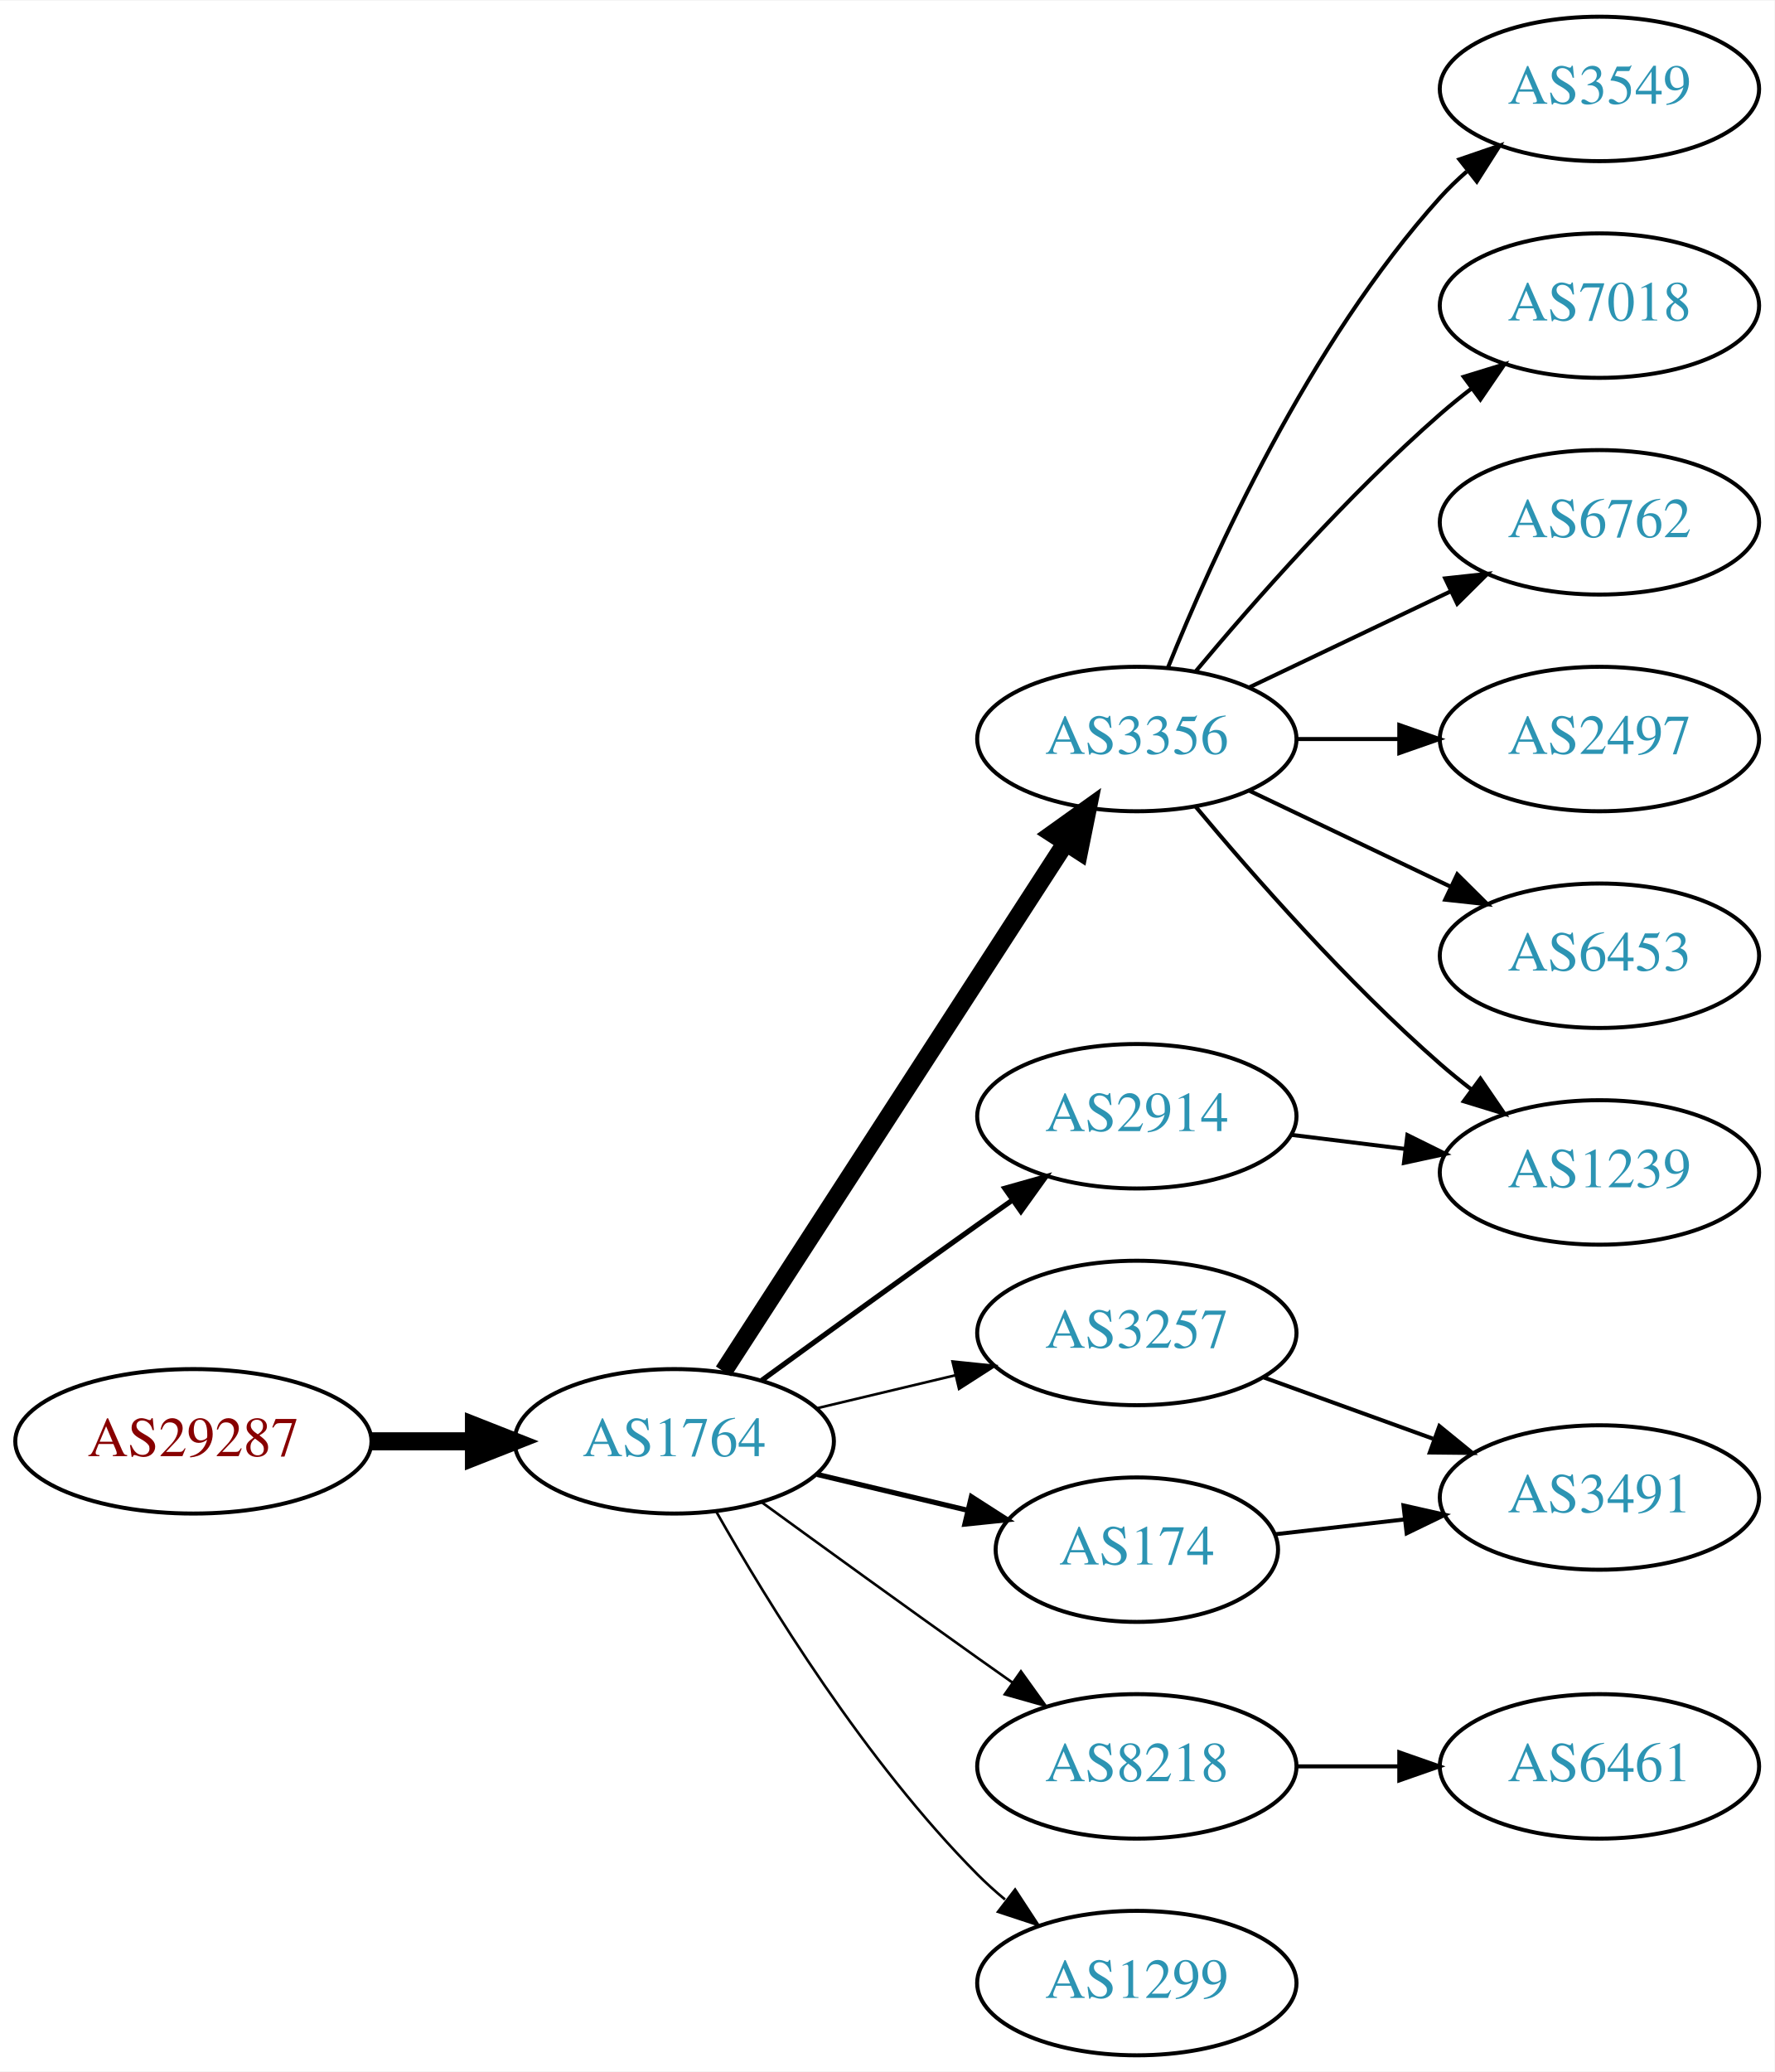
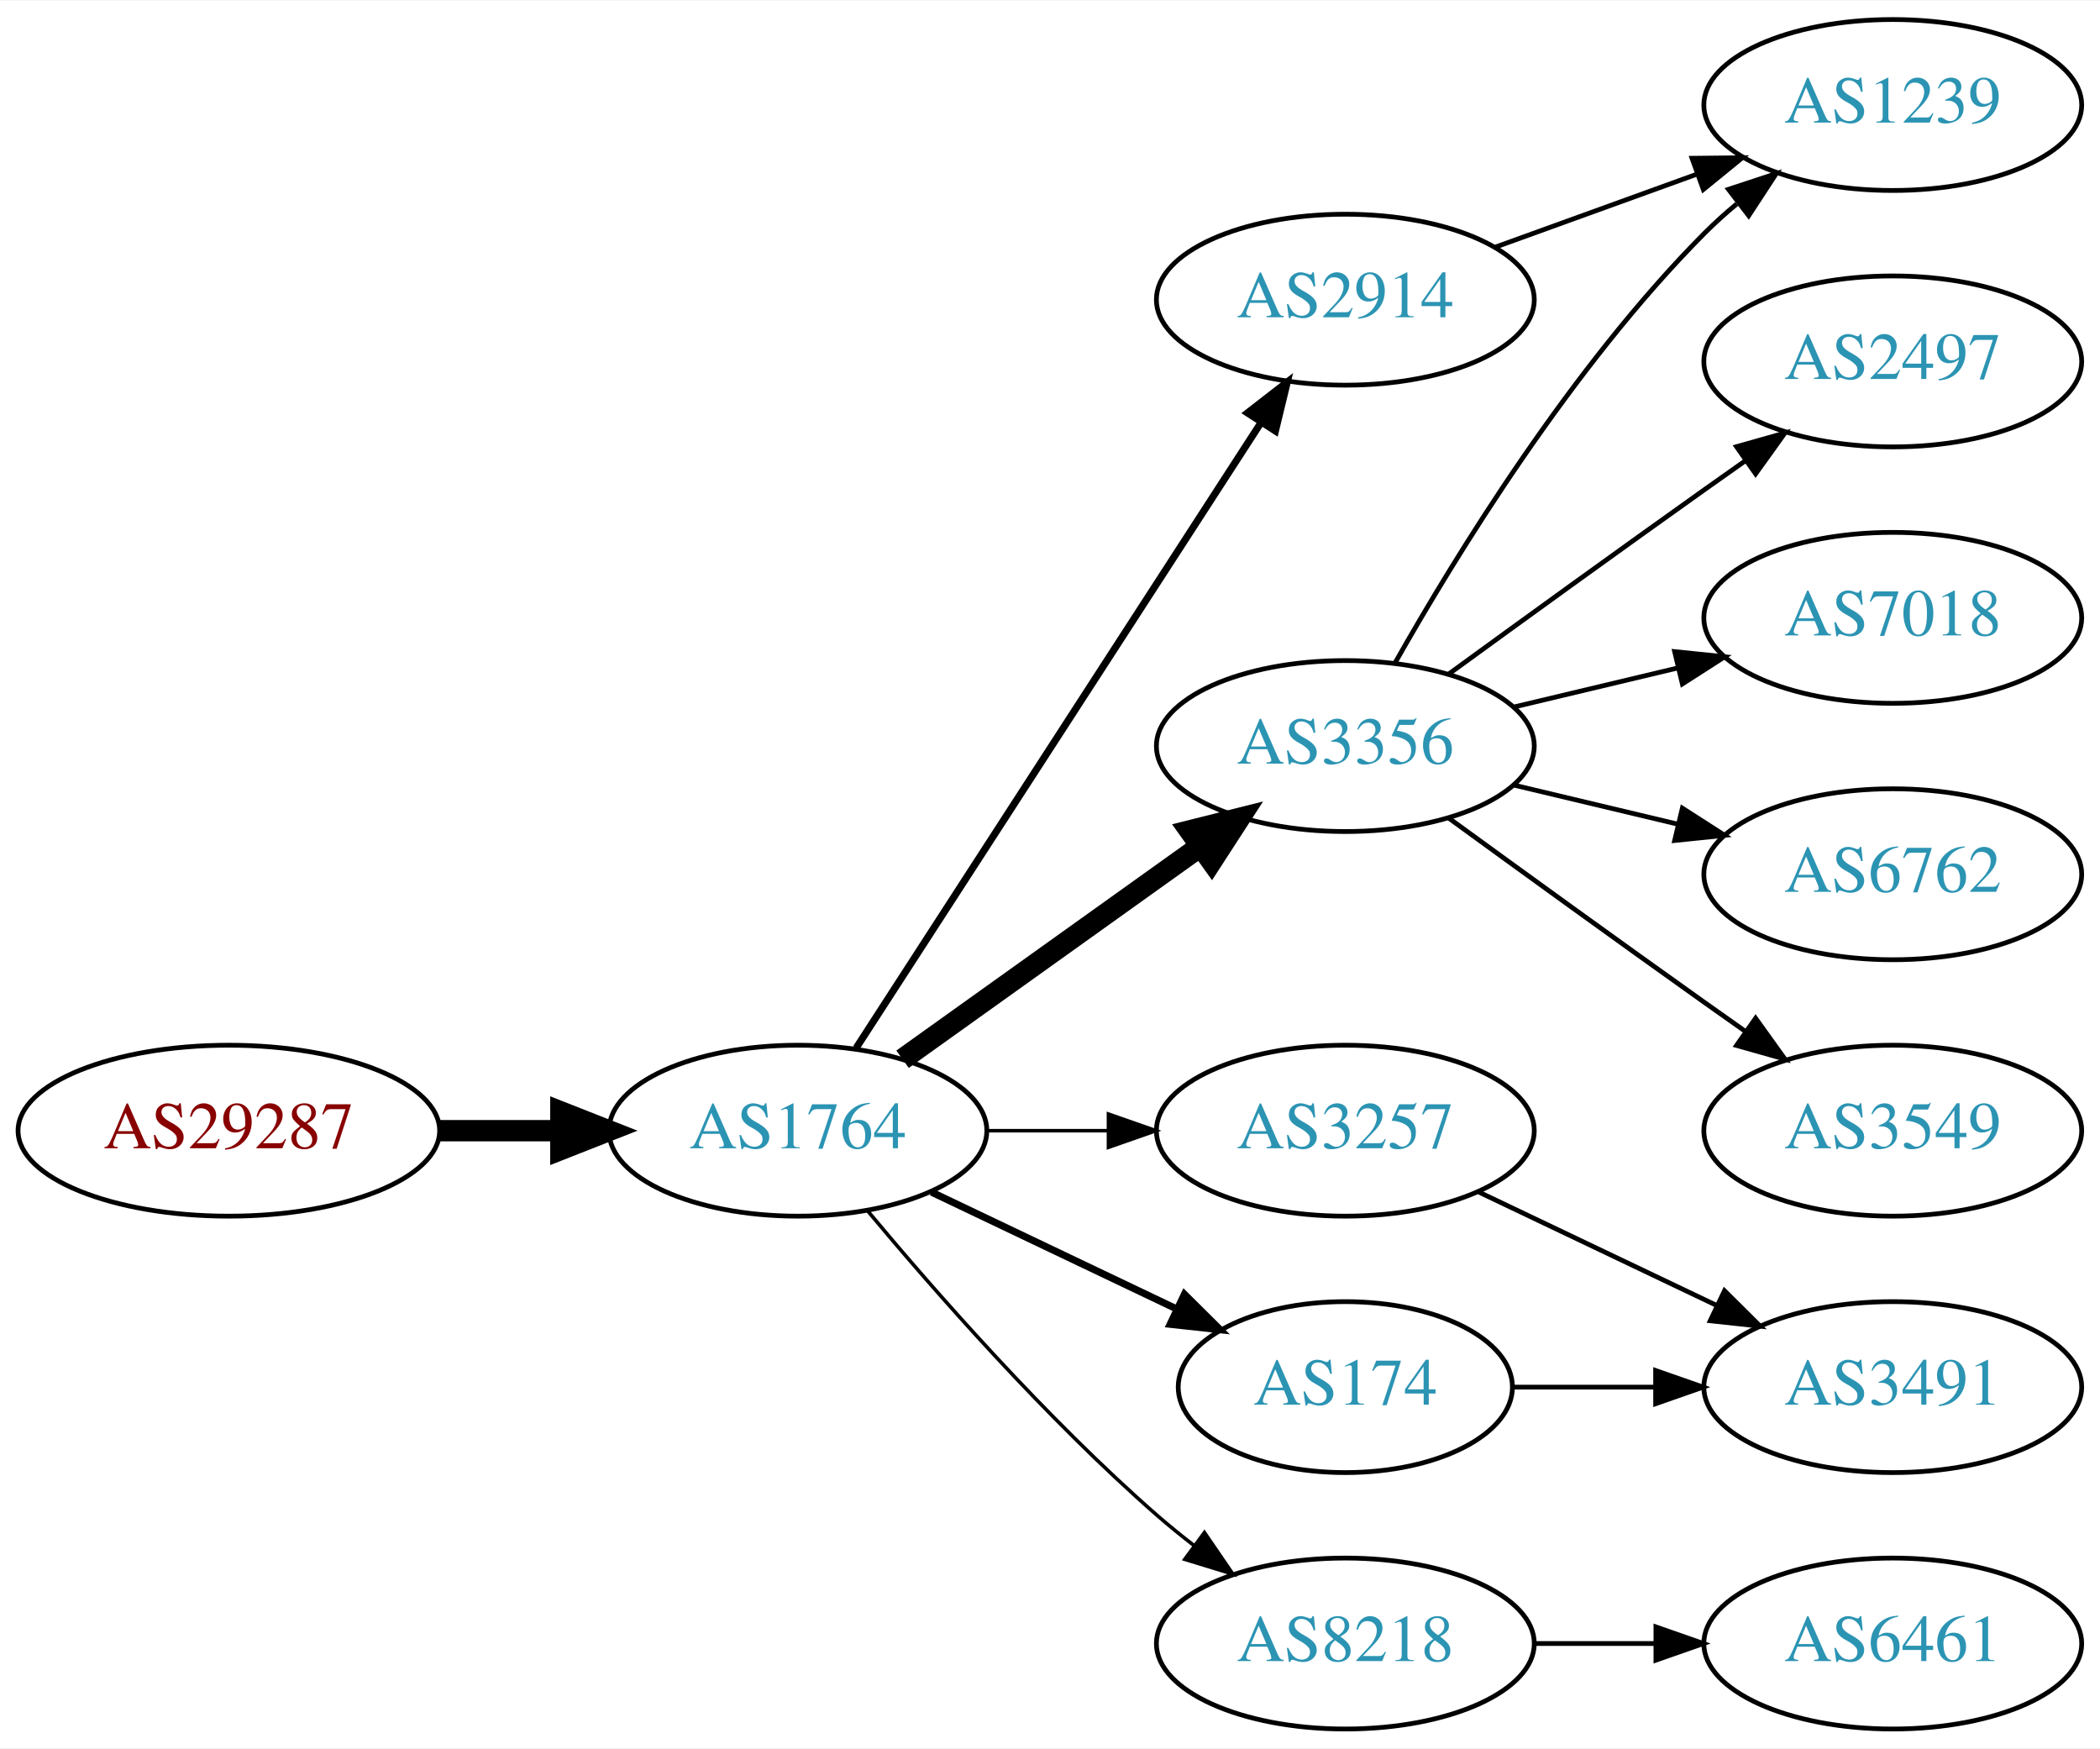
- <svg xmlns="http://www.w3.org/2000/svg" xmlns:xlink="http://www.w3.org/1999/xlink" width="442pt" height="516pt" viewBox="0.00 0.00 442.27 516.00">
-   <g id="graph0" class="graph" transform="scale(1 1) rotate(0) translate(4 512)">
-     <polygon fill="white" stroke="none" points="-4,4 -4,-512 438.271,-512 438.271,4 -4,4" />
+ <svg xmlns="http://www.w3.org/2000/svg" xmlns:xlink="http://www.w3.org/1999/xlink" width="442pt" height="368pt" viewBox="0.00 0.00 442.27 368.00">
+   <g id="graph0" class="graph" transform="scale(1 1) rotate(0) translate(4 364)">
+     <polygon fill="white" stroke="none" points="-4,4 -4,-364 438.271,-364 438.271,4 -4,4" />
    <g id="node1" class="node">
      <g id="a_node1">
        <a xlink:href="/asn/29287" xlink:title="AS29287 ~ Wien Energie [AT]">
-           <ellipse fill="#ffffff" stroke="black" cx="44.196" cy="-153" rx="44.393" ry="18" />
-           <text text-anchor="middle" x="44.196" y="-149.3" font-family="Times,serif" font-size="14.00" fill="#880000">AS29287</text>
+           <ellipse fill="#ffffff" stroke="black" cx="44.196" cy="-126" rx="44.393" ry="18" />
+           <text text-anchor="middle" x="44.196" y="-122.3" font-family="Times,serif" font-size="14.00" fill="#880000">AS29287</text>
        </a>
      </g>
    </g>
    <g id="node2" class="node">
      <g id="a_node2">
        <a xlink:href="/asn/1764" xlink:title="AS1764 ~ NEXTLAYER-AS [AT]">
-           <ellipse fill="#ffffff" stroke="black" cx="164.039" cy="-153" rx="39.794" ry="18" />
-           <text text-anchor="middle" x="164.039" y="-149.3" font-family="Times,serif" font-size="14.00" fill="#2c94b3">AS1764</text>
+           <ellipse fill="#ffffff" stroke="black" cx="164.039" cy="-126" rx="39.794" ry="18" />
+           <text text-anchor="middle" x="164.039" y="-122.3" font-family="Times,serif" font-size="14.00" fill="#2c94b3">AS1764</text>
        </a>
      </g>
    </g>
    <g id="edge1" class="edge">
-       <path fill="none" stroke="black" stroke-width="4.5" d="M88.407,-153C96.72,-153 105.482,-153 113.965,-153" />
-       <polygon fill="black" stroke="black" stroke-width="4.5" points="114.123,-156.938 124.123,-153 114.123,-149.063 114.123,-156.938" />
+       <path fill="none" stroke="black" stroke-width="4.5" d="M88.407,-126C96.72,-126 105.482,-126 113.965,-126" />
+       <polygon fill="black" stroke="black" stroke-width="4.5" points="114.123,-129.938 124.123,-126 114.123,-122.063 114.123,-129.938" />
    </g>
    <g id="node3" class="node">
      <g id="a_node3">
        <a xlink:href="/asn/3356" xlink:title="AS3356 ~ Level 3 Parent, LLC [US]">
-           <ellipse fill="#ffffff" stroke="black" cx="279.332" cy="-328" rx="39.794" ry="18" />
-           <text text-anchor="middle" x="279.332" y="-324.3" font-family="Times,serif" font-size="14.00" fill="#2c94b3">AS3356</text>
+           <ellipse fill="#ffffff" stroke="black" cx="279.332" cy="-207" rx="39.794" ry="18" />
+           <text text-anchor="middle" x="279.332" y="-203.3" font-family="Times,serif" font-size="14.00" fill="#2c94b3">AS3356</text>
        </a>
      </g>
    </g>
    <g id="edge2" class="edge">
-       <path fill="none" stroke="black" stroke-width="4.5" d="M176.316,-170.419C196.335,-201.343 238.172,-265.967 261.573,-302.113" />
-       <polygon fill="black" stroke="black" stroke-width="4.5" points="258.36,-304.396 267.1,-310.651 264.971,-300.117 258.36,-304.396" />
+       <path fill="none" stroke="black" stroke-width="4.5" d="M186.083,-141.046C203.697,-153.639 229.036,-171.755 248.701,-185.816" />
+       <polygon fill="black" stroke="black" stroke-width="4.5" points="246.591,-189.147 257.016,-191.76 251.171,-182.741 246.591,-189.147" />
    </g>
    <g id="node4" class="node">
      <g id="a_node4">
        <a xlink:href="/asn/2914" xlink:title="AS2914 ~ NTT America, Inc. [US]">
-           <ellipse fill="#ffffff" stroke="black" cx="279.332" cy="-234" rx="39.794" ry="18" />
-           <text text-anchor="middle" x="279.332" y="-230.3" font-family="Times,serif" font-size="14.00" fill="#2c94b3">AS2914</text>
+           <ellipse fill="#ffffff" stroke="black" cx="279.332" cy="-301" rx="39.794" ry="18" />
+           <text text-anchor="middle" x="279.332" y="-297.3" font-family="Times,serif" font-size="14.00" fill="#2c94b3">AS2914</text>
        </a>
      </g>
    </g>
    <g id="edge3" class="edge">
-       <path fill="none" stroke="black" stroke-width="1.286" d="M185.887,-168.222C200.821,-179.091 221.435,-194.025 239.685,-207 242.506,-209.005 245.449,-211.085 248.397,-213.159" />
-       <polygon fill="black" stroke="black" stroke-width="1.286" points="246.424,-216.05 256.621,-218.926 250.443,-210.319 246.424,-216.05" />
+       <path fill="none" stroke="black" stroke-width="1.5" d="M176.316,-143.419C196.335,-174.343 238.172,-238.967 261.573,-275.113" />
+       <polygon fill="black" stroke="black" stroke-width="1.5" points="258.727,-277.159 267.1,-283.651 264.604,-273.354 258.727,-277.159" />
    </g>
    <g id="node5" class="node">
      <g id="a_node5">
        <a xlink:href="/asn/3257" xlink:title="AS3257 ~ GTT [DE]">
-           <ellipse fill="#ffffff" stroke="black" cx="279.332" cy="-180" rx="39.794" ry="18" />
-           <text text-anchor="middle" x="279.332" y="-176.3" font-family="Times,serif" font-size="14.00" fill="#2c94b3">AS3257</text>
+           <ellipse fill="#ffffff" stroke="black" cx="279.332" cy="-126" rx="39.794" ry="18" />
+           <text text-anchor="middle" x="279.332" y="-122.3" font-family="Times,serif" font-size="14.00" fill="#2c94b3">AS3257</text>
        </a>
      </g>
    </g>
    <g id="edge4" class="edge">
-       <path fill="none" stroke="black" stroke-width="0.643" d="M199.646,-161.248C210.517,-163.838 222.671,-166.735 234.114,-169.462" />
-       <polygon fill="black" stroke="black" stroke-width="0.643" points="233.397,-172.889 243.936,-171.803 235.02,-166.08 233.397,-172.889" />
+       <path fill="none" stroke="black" stroke-width="0.75" d="M203.711,-126C211.914,-126 220.678,-126 229.21,-126" />
+       <polygon fill="black" stroke="black" stroke-width="0.75" points="229.449,-129.5 239.449,-126 229.449,-122.5 229.449,-129.5" />
    </g>
    <g id="node6" class="node">
      <g id="a_node6">
        <a xlink:href="/asn/174" xlink:title="AS174 ~ Cogent Communications [US]">
-           <ellipse fill="#ffffff" stroke="black" cx="279.332" cy="-126" rx="35.194" ry="18" />
-           <text text-anchor="middle" x="279.332" y="-122.3" font-family="Times,serif" font-size="14.00" fill="#2c94b3">AS174</text>
+           <ellipse fill="#ffffff" stroke="black" cx="279.332" cy="-72" rx="35.194" ry="18" />
+           <text text-anchor="middle" x="279.332" y="-68.3" font-family="Times,serif" font-size="14.00" fill="#2c94b3">AS174</text>
        </a>
      </g>
    </g>
    <g id="edge5" class="edge">
-       <path fill="none" stroke="black" stroke-width="1.286" d="M199.646,-144.752C211.44,-141.942 224.745,-138.771 237.013,-135.847" />
-       <polygon fill="black" stroke="black" stroke-width="1.286" points="238.101,-139.186 247.018,-133.463 236.479,-132.376 238.101,-139.186" />
+       <path fill="none" stroke="black" stroke-width="1.5" d="M192.175,-113.066C207.607,-105.71 227.092,-96.423 243.628,-88.541" />
+       <polygon fill="black" stroke="black" stroke-width="1.5" points="245.448,-91.551 252.969,-84.089 242.436,-85.232 245.448,-91.551" />
    </g>
    <g id="node7" class="node">
      <g id="a_node7">
        <a xlink:href="/asn/8218" xlink:title="AS8218 ~ legacy Neotelecoms [FR]">
-           <ellipse fill="#ffffff" stroke="black" cx="279.332" cy="-72" rx="39.794" ry="18" />
-           <text text-anchor="middle" x="279.332" y="-68.3" font-family="Times,serif" font-size="14.00" fill="#2c94b3">AS8218</text>
+           <ellipse fill="#ffffff" stroke="black" cx="279.332" cy="-18" rx="39.794" ry="18" />
+           <text text-anchor="middle" x="279.332" y="-14.3" font-family="Times,serif" font-size="14.00" fill="#2c94b3">AS8218</text>
        </a>
      </g>
    </g>
    <g id="edge6" class="edge">
-       <path fill="none" stroke="black" stroke-width="0.643" d="M185.887,-137.778C200.821,-126.909 221.435,-111.975 239.685,-99 242.506,-96.995 245.449,-94.915 248.397,-92.841" />
-       <polygon fill="black" stroke="black" stroke-width="0.643" points="250.443,-95.681 256.621,-87.074 246.424,-89.95 250.443,-95.681" />
+       <path fill="none" stroke="black" stroke-width="0.75" d="M178.669,-109.183C192.951,-92.071 216.498,-65.255 239.685,-45 242.151,-42.846 244.789,-40.706 247.487,-38.628" />
+       <polygon fill="black" stroke="black" stroke-width="0.75" points="249.66,-41.375 255.641,-32.63 245.512,-35.736 249.66,-41.375" />
    </g>
    <g id="node8" class="node">
      <g id="a_node8">
-         <a xlink:href="/asn/1299" xlink:title="AS1299 ~ Telia Carrier [EU]">
-           <ellipse fill="#ffffff" stroke="black" cx="279.332" cy="-18" rx="39.794" ry="18" />
-           <text text-anchor="middle" x="279.332" y="-14.3" font-family="Times,serif" font-size="14.00" fill="#2c94b3">AS1299</text>
+         <a xlink:href="/asn/1239" xlink:title="AS1239 ~ Sprint [US]">
+           <ellipse fill="#ffffff" stroke="black" cx="394.625" cy="-342" rx="39.794" ry="18" />
+           <text text-anchor="middle" x="394.625" y="-338.3" font-family="Times,serif" font-size="14.00" fill="#2c94b3">AS1239</text>
        </a>
      </g>
    </g>
    <g id="edge7" class="edge">
-       <path fill="none" stroke="black" stroke-width="0.643" d="M174.498,-135.51C187.28,-112.904 211.712,-73.114 239.685,-45 241.796,-42.879 244.092,-40.812 246.477,-38.829" />
-       <polygon fill="black" stroke="black" stroke-width="0.643" points="248.993,-41.31 254.793,-32.444 244.73,-35.758 248.993,-41.31" />
+       <path fill="none" stroke="black" d="M289.791,-224.49C302.573,-247.096 327.005,-286.886 354.978,-315 357.089,-317.121 359.385,-319.188 361.77,-321.171" />
+       <polygon fill="black" stroke="black" points="360.023,-324.242 370.086,-327.556 364.286,-318.69 360.023,-324.242" />
    </g>
    <g id="node9" class="node">
      <g id="a_node9">
-         <a xlink:href="/asn/3549" xlink:title="AS3549 ~ Level 3 Parent, LLC [US]">
-           <ellipse fill="#ffffff" stroke="black" cx="394.625" cy="-490" rx="39.794" ry="18" />
-           <text text-anchor="middle" x="394.625" y="-486.3" font-family="Times,serif" font-size="14.00" fill="#2c94b3">AS3549</text>
+         <a xlink:href="/asn/2497" xlink:title="AS2497 ~ Internet Initiative Japan Inc. [JP]">
+           <ellipse fill="#ffffff" stroke="black" cx="394.625" cy="-288" rx="39.794" ry="18" />
+           <text text-anchor="middle" x="394.625" y="-284.3" font-family="Times,serif" font-size="14.00" fill="#2c94b3">AS2497</text>
        </a>
      </g>
    </g>
    <g id="edge8" class="edge">
-       <path fill="none" stroke="black" d="M287.079,-345.787C298.13,-373.243 322.184,-426.578 354.978,-463 356.98,-465.224 359.199,-467.363 361.532,-469.397" />
-       <polygon fill="black" stroke="black" points="359.73,-472.433 369.751,-475.873 364.062,-466.935 359.73,-472.433" />
+       <path fill="none" stroke="black" d="M301.18,-222.222C316.114,-233.091 336.727,-248.025 354.978,-261 357.799,-263.005 360.742,-265.085 363.69,-267.159" />
+       <polygon fill="black" stroke="black" points="361.717,-270.05 371.914,-272.926 365.736,-264.319 361.717,-270.05" />
    </g>
    <g id="node10" class="node">
      <g id="a_node10">
        <a xlink:href="/asn/7018" xlink:title="AS7018 ~ AT&amp;T Services, Inc. [US]">
-           <ellipse fill="#ffffff" stroke="black" cx="394.625" cy="-436" rx="39.794" ry="18" />
-           <text text-anchor="middle" x="394.625" y="-432.3" font-family="Times,serif" font-size="14.00" fill="#2c94b3">AS7018</text>
+           <ellipse fill="#ffffff" stroke="black" cx="394.625" cy="-234" rx="39.794" ry="18" />
+           <text text-anchor="middle" x="394.625" y="-230.3" font-family="Times,serif" font-size="14.00" fill="#2c94b3">AS7018</text>
        </a>
      </g>
    </g>
    <g id="edge9" class="edge">
-       <path fill="none" stroke="black" d="M293.962,-344.817C308.244,-361.929 331.791,-388.745 354.978,-409 357.444,-411.154 360.082,-413.294 362.78,-415.372" />
-       <polygon fill="black" stroke="black" points="360.805,-418.264 370.934,-421.37 364.953,-412.625 360.805,-418.264" />
+       <path fill="none" stroke="black" d="M314.939,-215.248C325.81,-217.838 337.964,-220.735 349.407,-223.462" />
+       <polygon fill="black" stroke="black" points="348.69,-226.889 359.229,-225.803 350.313,-220.08 348.69,-226.889" />
    </g>
    <g id="node11" class="node">
      <g id="a_node11">
        <a xlink:href="/asn/6762" xlink:title="AS6762 ~ TELECOM ITALIA SPARKLE S.p.A. [IT]">
-           <ellipse fill="#ffffff" stroke="black" cx="394.625" cy="-382" rx="39.794" ry="18" />
-           <text text-anchor="middle" x="394.625" y="-378.3" font-family="Times,serif" font-size="14.00" fill="#2c94b3">AS6762</text>
+           <ellipse fill="#ffffff" stroke="black" cx="394.625" cy="-180" rx="39.794" ry="18" />
+           <text text-anchor="middle" x="394.625" y="-176.3" font-family="Times,serif" font-size="14.00" fill="#2c94b3">AS6762</text>
        </a>
      </g>
    </g>
    <g id="edge10" class="edge">
-       <path fill="none" stroke="black" d="M307.468,-340.934C322.462,-348.081 341.283,-357.052 357.506,-364.785" />
-       <polygon fill="black" stroke="black" points="356.177,-368.028 366.71,-369.171 359.188,-361.709 356.177,-368.028" />
+       <path fill="none" stroke="black" d="M314.939,-198.752C325.81,-196.162 337.964,-193.265 349.407,-190.538" />
+       <polygon fill="black" stroke="black" points="350.313,-193.92 359.229,-188.197 348.69,-187.111 350.313,-193.92" />
    </g>
    <g id="node12" class="node">
      <g id="a_node12">
-         <a xlink:href="/asn/2497" xlink:title="AS2497 ~ Internet Initiative Japan Inc. [JP]">
-           <ellipse fill="#ffffff" stroke="black" cx="394.625" cy="-328" rx="39.794" ry="18" />
-           <text text-anchor="middle" x="394.625" y="-324.3" font-family="Times,serif" font-size="14.00" fill="#2c94b3">AS2497</text>
+         <a xlink:href="/asn/3549" xlink:title="AS3549 ~ Level 3 Parent, LLC [US]">
+           <ellipse fill="#ffffff" stroke="black" cx="394.625" cy="-126" rx="39.794" ry="18" />
+           <text text-anchor="middle" x="394.625" y="-122.3" font-family="Times,serif" font-size="14.00" fill="#2c94b3">AS3549</text>
        </a>
      </g>
    </g>
    <g id="edge11" class="edge">
-       <path fill="none" stroke="black" d="M319.004,-328C327.207,-328 335.971,-328 344.503,-328" />
-       <polygon fill="black" stroke="black" points="344.742,-331.5 354.742,-328 344.742,-324.5 344.742,-331.5" />
+       <path fill="none" stroke="black" d="M301.18,-191.778C316.114,-180.909 336.727,-165.975 354.978,-153 357.799,-150.995 360.742,-148.915 363.69,-146.841" />
+       <polygon fill="black" stroke="black" points="365.736,-149.681 371.914,-141.074 361.717,-143.95 365.736,-149.681" />
+     </g>
+     <g id="edge15" class="edge">
+       <path fill="none" stroke="black" d="M310.99,-312.095C323.963,-316.79 339.256,-322.324 353.137,-327.348" />
+       <polygon fill="black" stroke="black" points="352.347,-330.784 362.941,-330.896 354.729,-324.202 352.347,-330.784" />
    </g>
    <g id="node13" class="node">
      <g id="a_node13">
-         <a xlink:href="/asn/6453" xlink:title="AS6453 ~ TATA COMMUNICATIONS (AMERICA) INC [US]">
-           <ellipse fill="#ffffff" stroke="black" cx="394.625" cy="-274" rx="39.794" ry="18" />
-           <text text-anchor="middle" x="394.625" y="-270.3" font-family="Times,serif" font-size="14.00" fill="#2c94b3">AS6453</text>
+         <a xlink:href="/asn/3491" xlink:title="AS3491 ~ PCCW Global, Inc. [US]">
+           <ellipse fill="#ffffff" stroke="black" cx="394.625" cy="-72" rx="39.794" ry="18" />
+           <text text-anchor="middle" x="394.625" y="-68.3" font-family="Times,serif" font-size="14.00" fill="#2c94b3">AS3491</text>
        </a>
      </g>
    </g>
    <g id="edge12" class="edge">
-       <path fill="none" stroke="black" d="M307.468,-315.066C322.462,-307.919 341.283,-298.948 357.506,-291.215" />
-       <polygon fill="black" stroke="black" points="359.188,-294.291 366.71,-286.829 356.177,-287.972 359.188,-294.291" />
+       <path fill="none" stroke="black" d="M307.468,-113.066C322.462,-105.919 341.283,-96.948 357.506,-89.215" />
+       <polygon fill="black" stroke="black" points="359.188,-92.291 366.71,-84.829 356.177,-85.972 359.188,-92.291" />
+     </g>
+     <g id="edge14" class="edge">
+       <path fill="none" stroke="black" d="M314.631,-72C324.008,-72 334.358,-72 344.393,-72" />
+       <polygon fill="black" stroke="black" points="344.681,-75.5 354.681,-72 344.681,-68.5 344.681,-75.5" />
    </g>
    <g id="node14" class="node">
      <g id="a_node14">
-         <a xlink:href="/asn/1239" xlink:title="AS1239 ~ Sprint [US]">
-           <ellipse fill="#ffffff" stroke="black" cx="394.625" cy="-220" rx="39.794" ry="18" />
-           <text text-anchor="middle" x="394.625" y="-216.3" font-family="Times,serif" font-size="14.00" fill="#2c94b3">AS1239</text>
+         <a xlink:href="/asn/6461" xlink:title="AS6461 ~ Zayo Bandwidth [US]">
+           <ellipse fill="#ffffff" stroke="black" cx="394.625" cy="-18" rx="39.794" ry="18" />
+           <text text-anchor="middle" x="394.625" y="-14.3" font-family="Times,serif" font-size="14.00" fill="#2c94b3">AS6461</text>
        </a>
      </g>
    </g>
    <g id="edge13" class="edge">
-       <path fill="none" stroke="black" d="M293.962,-311.183C308.244,-294.071 331.791,-267.255 354.978,-247 357.444,-244.846 360.082,-242.706 362.78,-240.628" />
-       <polygon fill="black" stroke="black" points="364.953,-243.375 370.934,-234.63 360.805,-237.736 364.953,-243.375" />
-     </g>
-     <g id="edge14" class="edge">
-       <path fill="none" stroke="black" d="M317.742,-229.377C326.83,-228.254 336.667,-227.038 346.152,-225.866" />
-       <polygon fill="black" stroke="black" points="346.758,-229.318 356.254,-224.618 345.9,-222.371 346.758,-229.318" />
-     </g>
-     <g id="node15" class="node">
-       <g id="a_node15">
-         <a xlink:href="/asn/3491" xlink:title="AS3491 ~ PCCW Global, Inc. [US]">
-           <ellipse fill="#ffffff" stroke="black" cx="394.625" cy="-139" rx="39.794" ry="18" />
-           <text text-anchor="middle" x="394.625" y="-135.3" font-family="Times,serif" font-size="14.00" fill="#2c94b3">AS3491</text>
-         </a>
-       </g>
-     </g>
-     <g id="edge15" class="edge">
-       <path fill="none" stroke="black" d="M310.99,-168.905C323.963,-164.21 339.256,-158.676 353.137,-153.652" />
-       <polygon fill="black" stroke="black" points="354.729,-156.798 362.941,-150.104 352.347,-150.216 354.729,-156.798" />
-     </g>
-     <g id="edge16" class="edge">
-       <path fill="none" stroke="black" d="M313.71,-129.83C323.801,-130.988 335.084,-132.283 345.919,-133.526" />
-       <polygon fill="black" stroke="black" points="345.782,-137.033 356.116,-134.696 346.58,-130.079 345.782,-137.033" />
-     </g>
-     <g id="node16" class="node">
-       <g id="a_node16">
-         <a xlink:href="/asn/6461" xlink:title="AS6461 ~ Zayo Bandwidth [US]">
-           <ellipse fill="#ffffff" stroke="black" cx="394.625" cy="-72" rx="39.794" ry="18" />
-           <text text-anchor="middle" x="394.625" y="-68.3" font-family="Times,serif" font-size="14.00" fill="#2c94b3">AS6461</text>
-         </a>
-       </g>
-     </g>
-     <g id="edge17" class="edge">
-       <path fill="none" stroke="black" d="M319.004,-72C327.207,-72 335.971,-72 344.503,-72" />
-       <polygon fill="black" stroke="black" points="344.742,-75.5 354.742,-72 344.742,-68.5 344.742,-75.5" />
+       <path fill="none" stroke="black" d="M319.004,-18C327.207,-18 335.971,-18 344.503,-18" />
+       <polygon fill="black" stroke="black" points="344.742,-21.5 354.742,-18 344.742,-14.5 344.742,-21.5" />
    </g>
  </g>
</svg>
